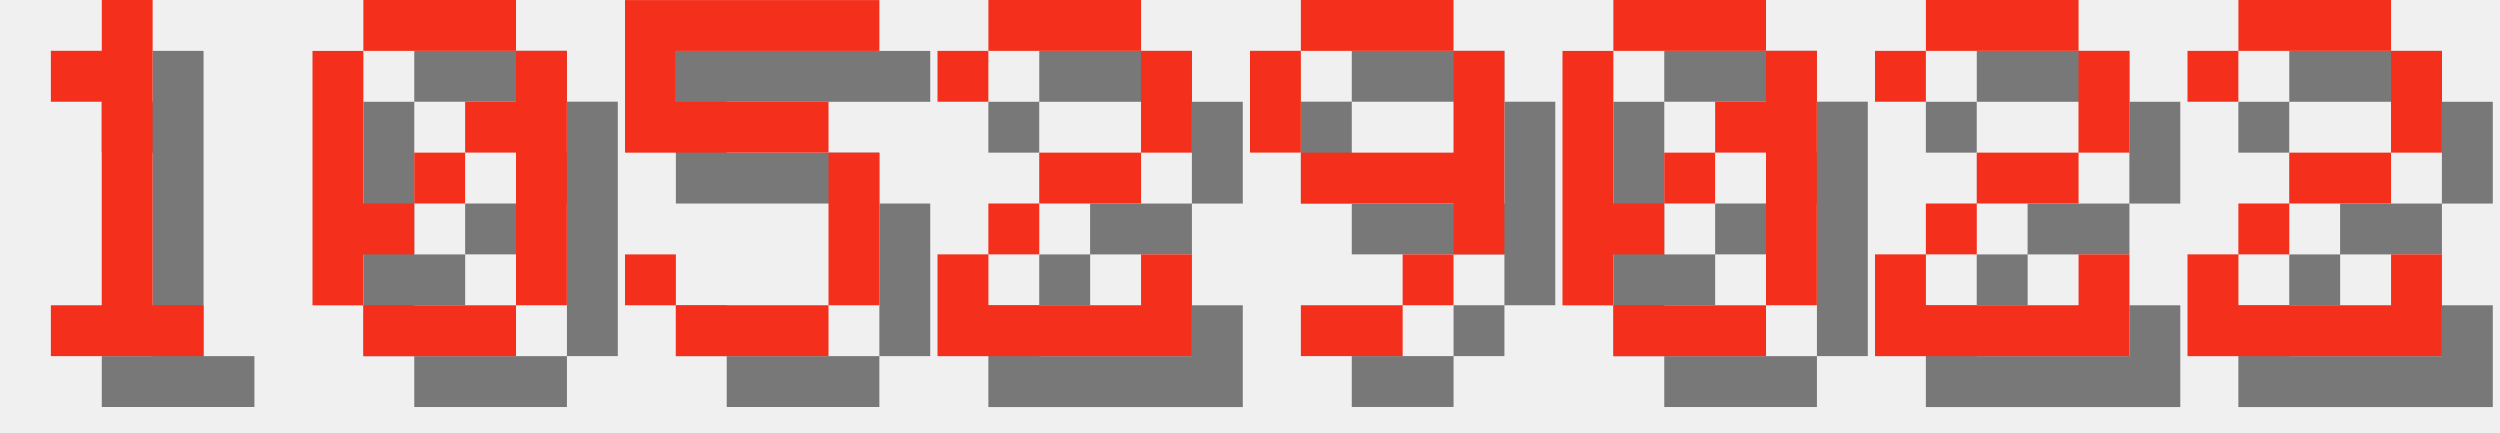
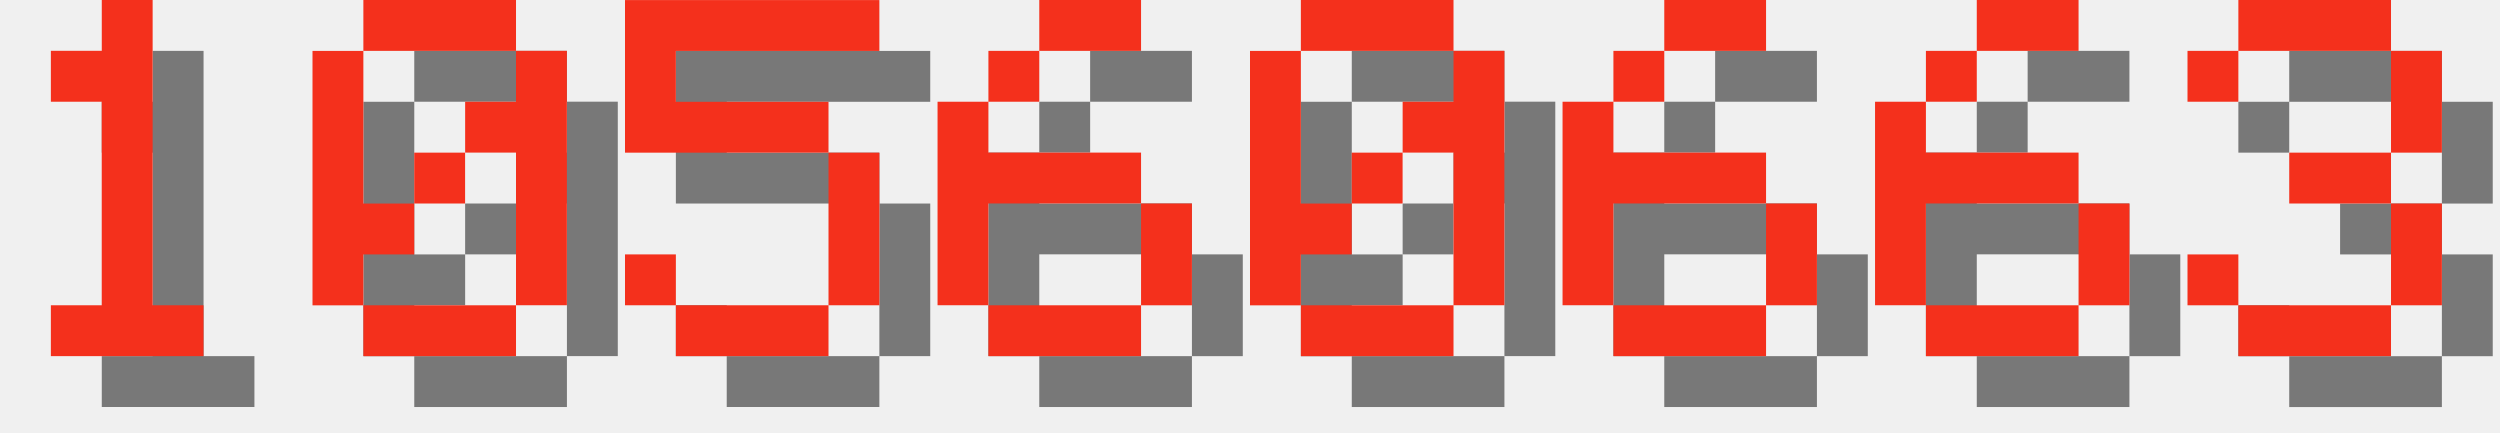
<svg xmlns="http://www.w3.org/2000/svg" version="1.1" width="208.0" height="36">
  <style>
        .text-foreground {
            fill: #F4301C;
        }
        .text-shadow {
            fill: #000000;
            fill-opacity: 0.5;
        }
    </style>
  <g class="digit" id="digit_1" transform="translate(0.0, 0), scale(4)">
    <path id="digit_1_shadow" class="text-shadow" d="m2.117 2.117v1.058h1.058v4.233h-1.058v1.058h3.175v-1.058h-1.058v-6.35h-1.058v1.058h-1.058z" fill-opacity=".5" style="paint-order:stroke fill markers" />
    <path id="digit_1_fg" class="text-foreground" d="m1.058 1.058v1.058h1.058v4.233h-1.058v1.058h3.175v-1.058h-1.058v-6.35h-1.058v1.058h-1.058z" fill="#fff" style="paint-order:stroke fill markers" />
  </g>
  <g class="digit" id="digit_0" transform="translate(26.0, 0), scale(4)">
    <path id="digit_0_shadow" class="text-shadow" d="m2.117 1.058v1.058h3.175v-1.058h-3.175zm3.175 1.058v1.058h-1.058v1.058h1.058v3.175h1.058v-5.292h-1.058zm0 5.292h-3.175v1.058h3.175v-1.058zm-3.175 0v-1.058h1.058v-1.058h-1.058v-3.175h-1.058v5.292h1.058zm1.058-2.117h1.058v-1.058h-1.058v1.058z" fill-opacity=".5" style="paint-order:stroke fill markers" />
    <path id="digit_0_fg" class="text-foreground" d="m1.058 0v1.058h3.175v-1.058h-3.175zm3.175 1.058v1.058h-1.058v1.058h1.058v3.175h1.058v-5.292h-1.058zm0 5.292h-3.175v1.058h3.175v-1.058zm-3.175 0v-1.058h1.058v-1.058h-1.058v-3.175h-1.058v5.292h1.058zm1.058-2.117h1.058v-1.058h-1.058v1.058z" fill="#fff" style="paint-order:stroke fill markers" />
  </g>
  <g class="digit" id="digit_5" transform="translate(52.0, 0), scale(4)">
    <path id="digit_5_shadow" class="text-shadow" d="m1.058 1.058v3.175h4.233v3.175h-3.175v-1.058h-1.058v1.058h1.058v1.058h3.175v-1.058h1.058v-3.175h-1.058v-1.058h-3.175v-1.058h4.233v-1.058h-5.292z" fill-opacity=".5" style="paint-order:stroke fill markers" />
    <path id="digit_5_fg" class="text-foreground" d="m0 0v3.175h4.233v3.175h-3.175v-1.058h-1.058v1.058h1.058v1.058h3.175v-1.058h1.058v-3.175h-1.058v-1.058h-3.175v-1.058h4.233v-1.058h-5.292z" fill="#fff" style="paint-order:stroke fill markers" />
  </g>
-   <g class="digit" id="digit_2" transform="translate(78.0, 0), scale(4)">
-     <path id="digit_2_shadow" class="text-shadow" d="m1.058 2.117v1.058h1.058v-1.058h3.175v2.117h-2.117v1.058h-1.058v1.058h-1.058v2.117h5.292v-2.117h-1.058v1.058h-3.175v-1.058h1.058v-1.058h2.117v-1.058h1.058v-2.117h-1.058v-1.058h-3.175v1.058h-1.058z" fill-opacity=".5" style="paint-order:stroke fill markers" />
-     <path id="digit_2_fg" class="text-foreground" d="m0 1.058v1.058h1.058v-1.058h3.175v2.117h-2.117v1.058h-1.058v1.058h-1.058v2.117h5.292v-2.117h-1.058v1.058h-3.175v-1.058h1.058v-1.058h2.117v-1.058h1.058v-2.117h-1.058v-1.058h-3.175v1.058h-1.058z" fill="#fff" style="paint-order:stroke fill markers" />
+   <g class="digit" id="digit_6" transform="translate(78.0, 0), scale(4)">
+     <path id="digit_6_shadow" class="text-shadow" d="m3.175 1.058v1.058h2.117v-1.058h-2.117zm0 1.058h-1.058v1.058h1.058v-1.058zm-1.058 1.058h-1.058v4.233h1.058v-2.117h3.175v-1.058h-3.175v-1.058zm3.175 2.117v2.117h1.058v-2.117h-1.058zm0 2.117h-3.175v1.058h3.175v-1.058z" fill-opacity=".5" style="paint-order:stroke fill markers" />
+     <path id="digit_6_fg" class="text-foreground" d="m2.117 0v1.058h2.117v-1.058h-2.117zm0 1.058h-1.058v1.058h1.058v-1.058zm-1.058 1.058h-1.058v4.233h1.058v-2.117h3.175v-1.058h-3.175v-1.058zm3.175 2.117v2.117h1.058v-2.117h-1.058zm0 2.117h-3.175v1.058h3.175v-1.058z" fill="#fff" style="paint-order:stroke fill markers" />
  </g>
-   <g class="digit" id="digit_9" transform="translate(104.0, 0), scale(4)">
-     <path id="digit_9_shadow" class="text-shadow" d="m2.117 1.058v1.058h3.175v-1.058h-3.175zm3.175 1.058v2.117h-3.175v1.058h3.175v1.058h1.058v-4.233h-1.058zm0 4.233h-1.058v1.058h1.058v-1.058zm-1.058 1.058h-2.117v1.058h2.117v-1.058zm-2.117-3.175v-2.117h-1.058v2.117h1.058z" fill-opacity=".5" style="paint-order:stroke fill markers" />
-     <path id="digit_9_fg" class="text-foreground" d="m1.058 0v1.058h3.175v-1.058h-3.175zm3.175 1.058v2.117h-3.175v1.058h3.175v1.058h1.058v-4.233h-1.058zm0 4.233h-1.058v1.058h1.058v-1.058zm-1.058 1.058h-2.117v1.058h2.117v-1.058zm-2.117-3.175v-2.117h-1.058v2.117h1.058z" fill="#fff" style="paint-order:stroke fill markers" />
-   </g>
-   <g class="digit" id="digit_0" transform="translate(130.0, 0), scale(4)">
+   <g class="digit" id="digit_0" transform="translate(104.0, 0), scale(4)">
    <path id="digit_0_shadow" class="text-shadow" d="m2.117 1.058v1.058h3.175v-1.058h-3.175zm3.175 1.058v1.058h-1.058v1.058h1.058v3.175h1.058v-5.292h-1.058zm0 5.292h-3.175v1.058h3.175v-1.058zm-3.175 0v-1.058h1.058v-1.058h-1.058v-3.175h-1.058v5.292h1.058zm1.058-2.117h1.058v-1.058h-1.058v1.058z" fill-opacity=".5" style="paint-order:stroke fill markers" />
    <path id="digit_0_fg" class="text-foreground" d="m1.058 0v1.058h3.175v-1.058h-3.175zm3.175 1.058v1.058h-1.058v1.058h1.058v3.175h1.058v-5.292h-1.058zm0 5.292h-3.175v1.058h3.175v-1.058zm-3.175 0v-1.058h1.058v-1.058h-1.058v-3.175h-1.058v5.292h1.058zm1.058-2.117h1.058v-1.058h-1.058v1.058z" fill="#fff" style="paint-order:stroke fill markers" />
  </g>
-   <g class="digit" id="digit_2" transform="translate(156.0, 0), scale(4)">
-     <path id="digit_2_shadow" class="text-shadow" d="m1.058 2.117v1.058h1.058v-1.058h3.175v2.117h-2.117v1.058h-1.058v1.058h-1.058v2.117h5.292v-2.117h-1.058v1.058h-3.175v-1.058h1.058v-1.058h2.117v-1.058h1.058v-2.117h-1.058v-1.058h-3.175v1.058h-1.058z" fill-opacity=".5" style="paint-order:stroke fill markers" />
-     <path id="digit_2_fg" class="text-foreground" d="m0 1.058v1.058h1.058v-1.058h3.175v2.117h-2.117v1.058h-1.058v1.058h-1.058v2.117h5.292v-2.117h-1.058v1.058h-3.175v-1.058h1.058v-1.058h2.117v-1.058h1.058v-2.117h-1.058v-1.058h-3.175v1.058h-1.058z" fill="#fff" style="paint-order:stroke fill markers" />
+   <g class="digit" id="digit_6" transform="translate(130.0, 0), scale(4)">
+     <path id="digit_6_shadow" class="text-shadow" d="m3.175 1.058v1.058h2.117v-1.058h-2.117zm0 1.058h-1.058v1.058h1.058v-1.058zm-1.058 1.058h-1.058v4.233h1.058v-2.117h3.175v-1.058h-3.175v-1.058zm3.175 2.117v2.117h1.058v-2.117h-1.058zm0 2.117h-3.175v1.058h3.175v-1.058z" fill-opacity=".5" style="paint-order:stroke fill markers" />
+     <path id="digit_6_fg" class="text-foreground" d="m2.117 0v1.058h2.117v-1.058h-2.117zm0 1.058h-1.058v1.058h1.058v-1.058zm-1.058 1.058h-1.058v4.233h1.058v-2.117h3.175v-1.058h-3.175v-1.058zm3.175 2.117v2.117h1.058v-2.117h-1.058zm0 2.117h-3.175v1.058h3.175v-1.058z" fill="#fff" style="paint-order:stroke fill markers" />
  </g>
-   <g class="digit" id="digit_2" transform="translate(182.0, 0), scale(4)">
-     <path id="digit_2_shadow" class="text-shadow" d="m1.058 2.117v1.058h1.058v-1.058h3.175v2.117h-2.117v1.058h-1.058v1.058h-1.058v2.117h5.292v-2.117h-1.058v1.058h-3.175v-1.058h1.058v-1.058h2.117v-1.058h1.058v-2.117h-1.058v-1.058h-3.175v1.058h-1.058z" fill-opacity=".5" style="paint-order:stroke fill markers" />
-     <path id="digit_2_fg" class="text-foreground" d="m0 1.058v1.058h1.058v-1.058h3.175v2.117h-2.117v1.058h-1.058v1.058h-1.058v2.117h5.292v-2.117h-1.058v1.058h-3.175v-1.058h1.058v-1.058h2.117v-1.058h1.058v-2.117h-1.058v-1.058h-3.175v1.058h-1.058z" fill="#fff" style="paint-order:stroke fill markers" />
+   <g class="digit" id="digit_6" transform="translate(156.0, 0), scale(4)">
+     <path id="digit_6_shadow" class="text-shadow" d="m3.175 1.058v1.058h2.117v-1.058h-2.117zm0 1.058h-1.058v1.058h1.058v-1.058zm-1.058 1.058h-1.058v4.233h1.058v-2.117h3.175v-1.058h-3.175v-1.058zm3.175 2.117v2.117h1.058v-2.117h-1.058zm0 2.117h-3.175v1.058h3.175v-1.058z" fill-opacity=".5" style="paint-order:stroke fill markers" />
+     <path id="digit_6_fg" class="text-foreground" d="m2.117 0v1.058h2.117v-1.058h-2.117zm0 1.058h-1.058v1.058h1.058v-1.058zm-1.058 1.058h-1.058v4.233h1.058v-2.117h3.175v-1.058h-3.175v-1.058zm3.175 2.117v2.117h1.058v-2.117h-1.058zm0 2.117h-3.175v1.058h3.175v-1.058z" fill="#fff" style="paint-order:stroke fill markers" />
+   </g>
+   <g class="digit" id="digit_3" transform="translate(182.0, 0), scale(4)">
+     <path id="digit_3_shadow" class="text-shadow" d="m1.058 2.117v1.058h1.058v-1.058h3.175v2.117h-2.117v1.058h2.117v2.117h-3.175v-1.058h-1.058v1.058h1.058v1.058h3.175v-1.058h1.058v-2.117h-1.058v-1.058h1.058v-2.117h-1.058v-1.058h-3.175v1.058h-1.058z" fill-opacity=".5" style="paint-order:stroke fill markers" />
+     <path id="digit_3_fg" class="text-foreground" d="m0 1.058v1.058h1.058v-1.058h3.175v2.117h-2.117v1.058h2.117v2.117h-3.175v-1.058h-1.058v1.058h1.058v1.058h3.175v-1.058h1.058v-2.117h-1.058v-1.058h1.058v-2.117h-1.058v-1.058h-3.175v1.058h-1.058z" fill="#fff" style="paint-order:stroke fill markers" />
  </g>
</svg>
